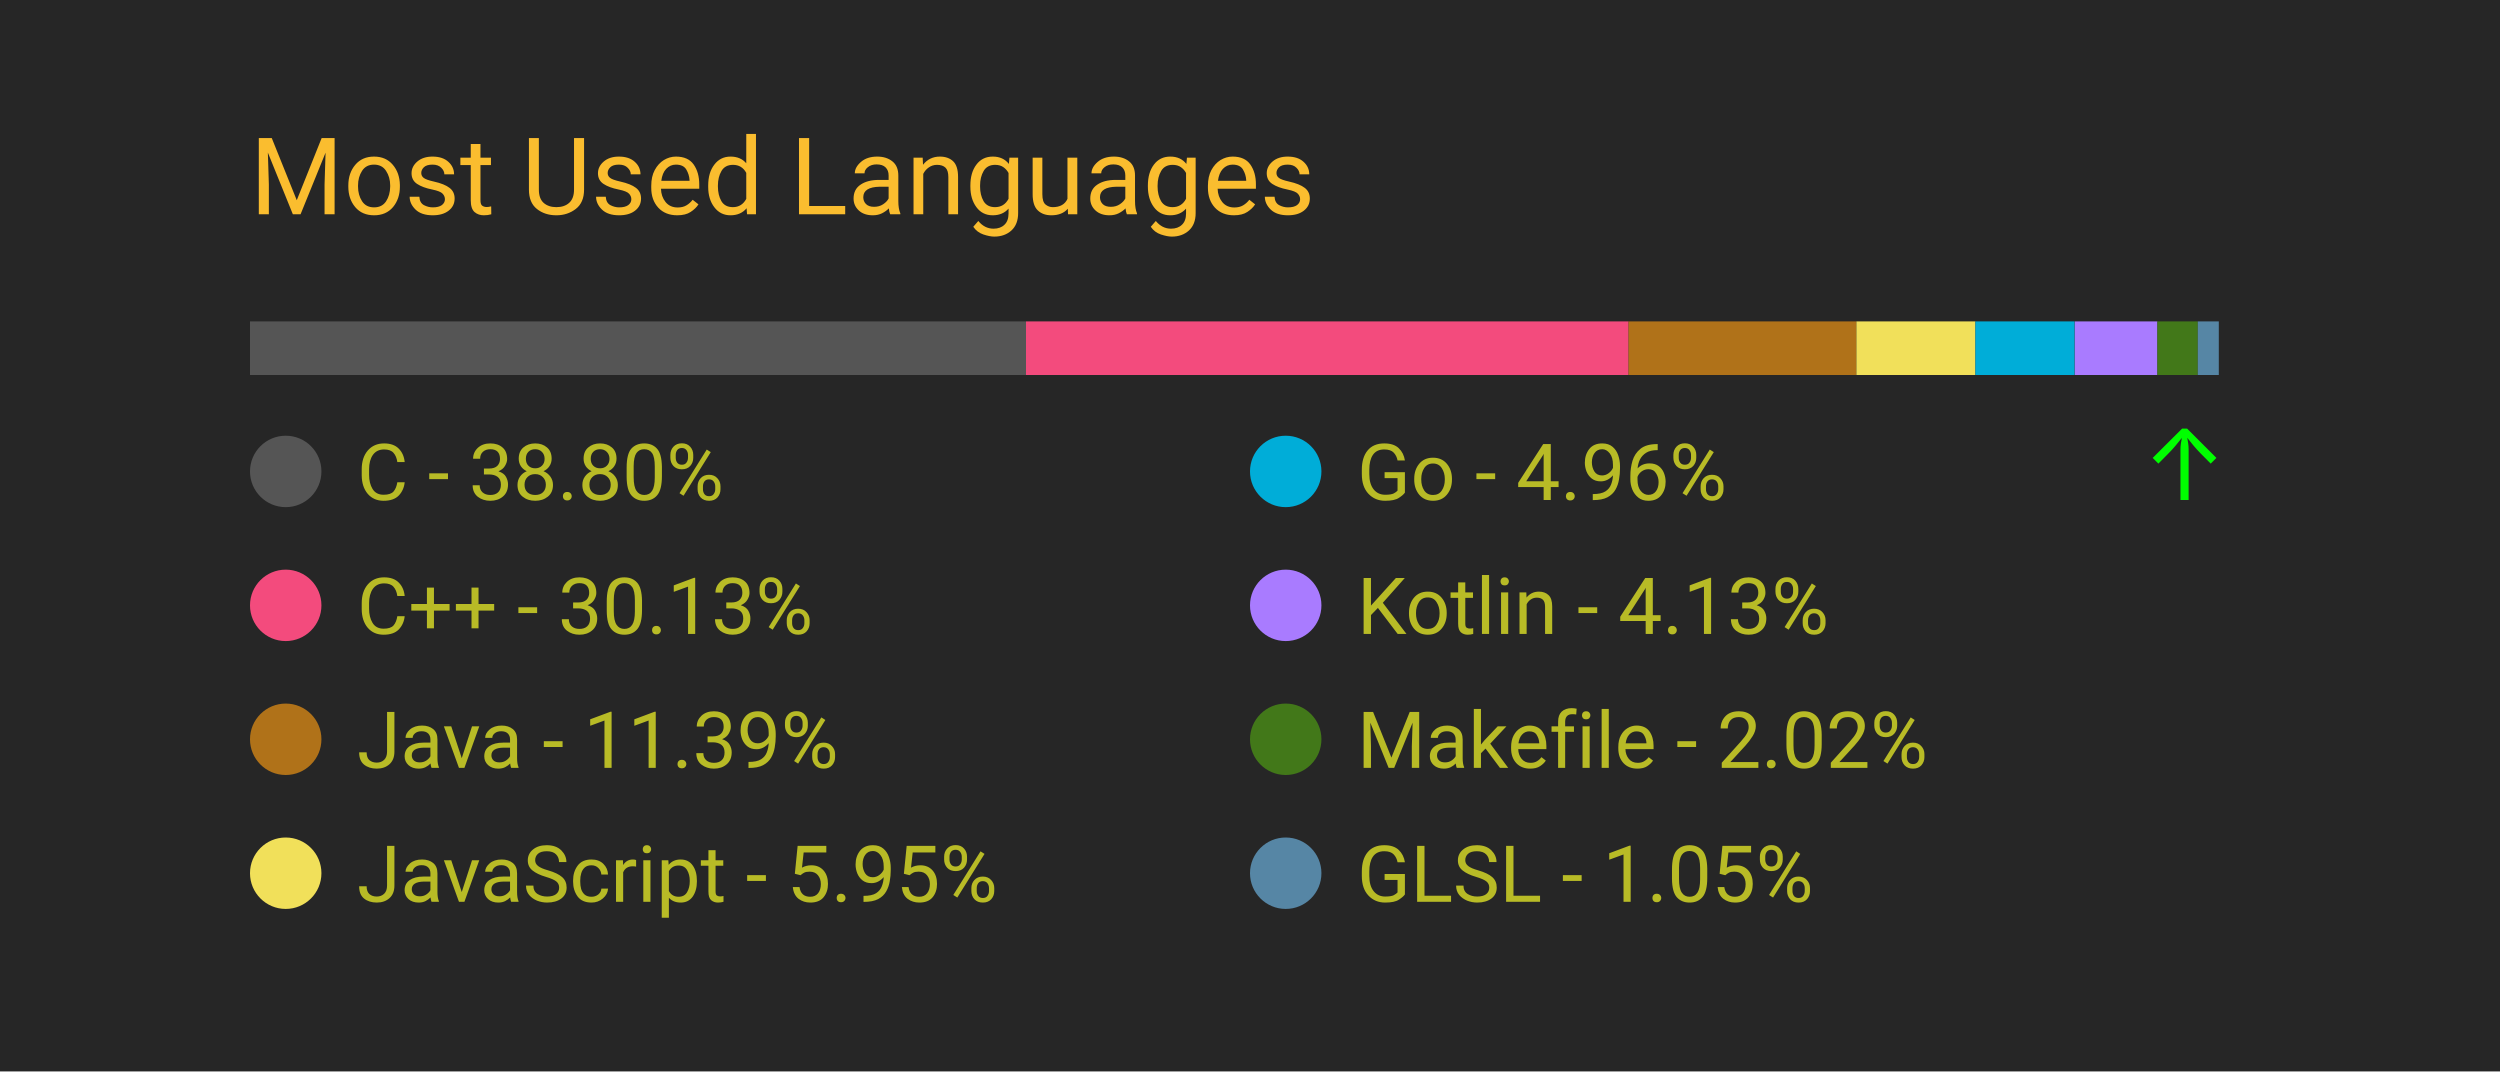
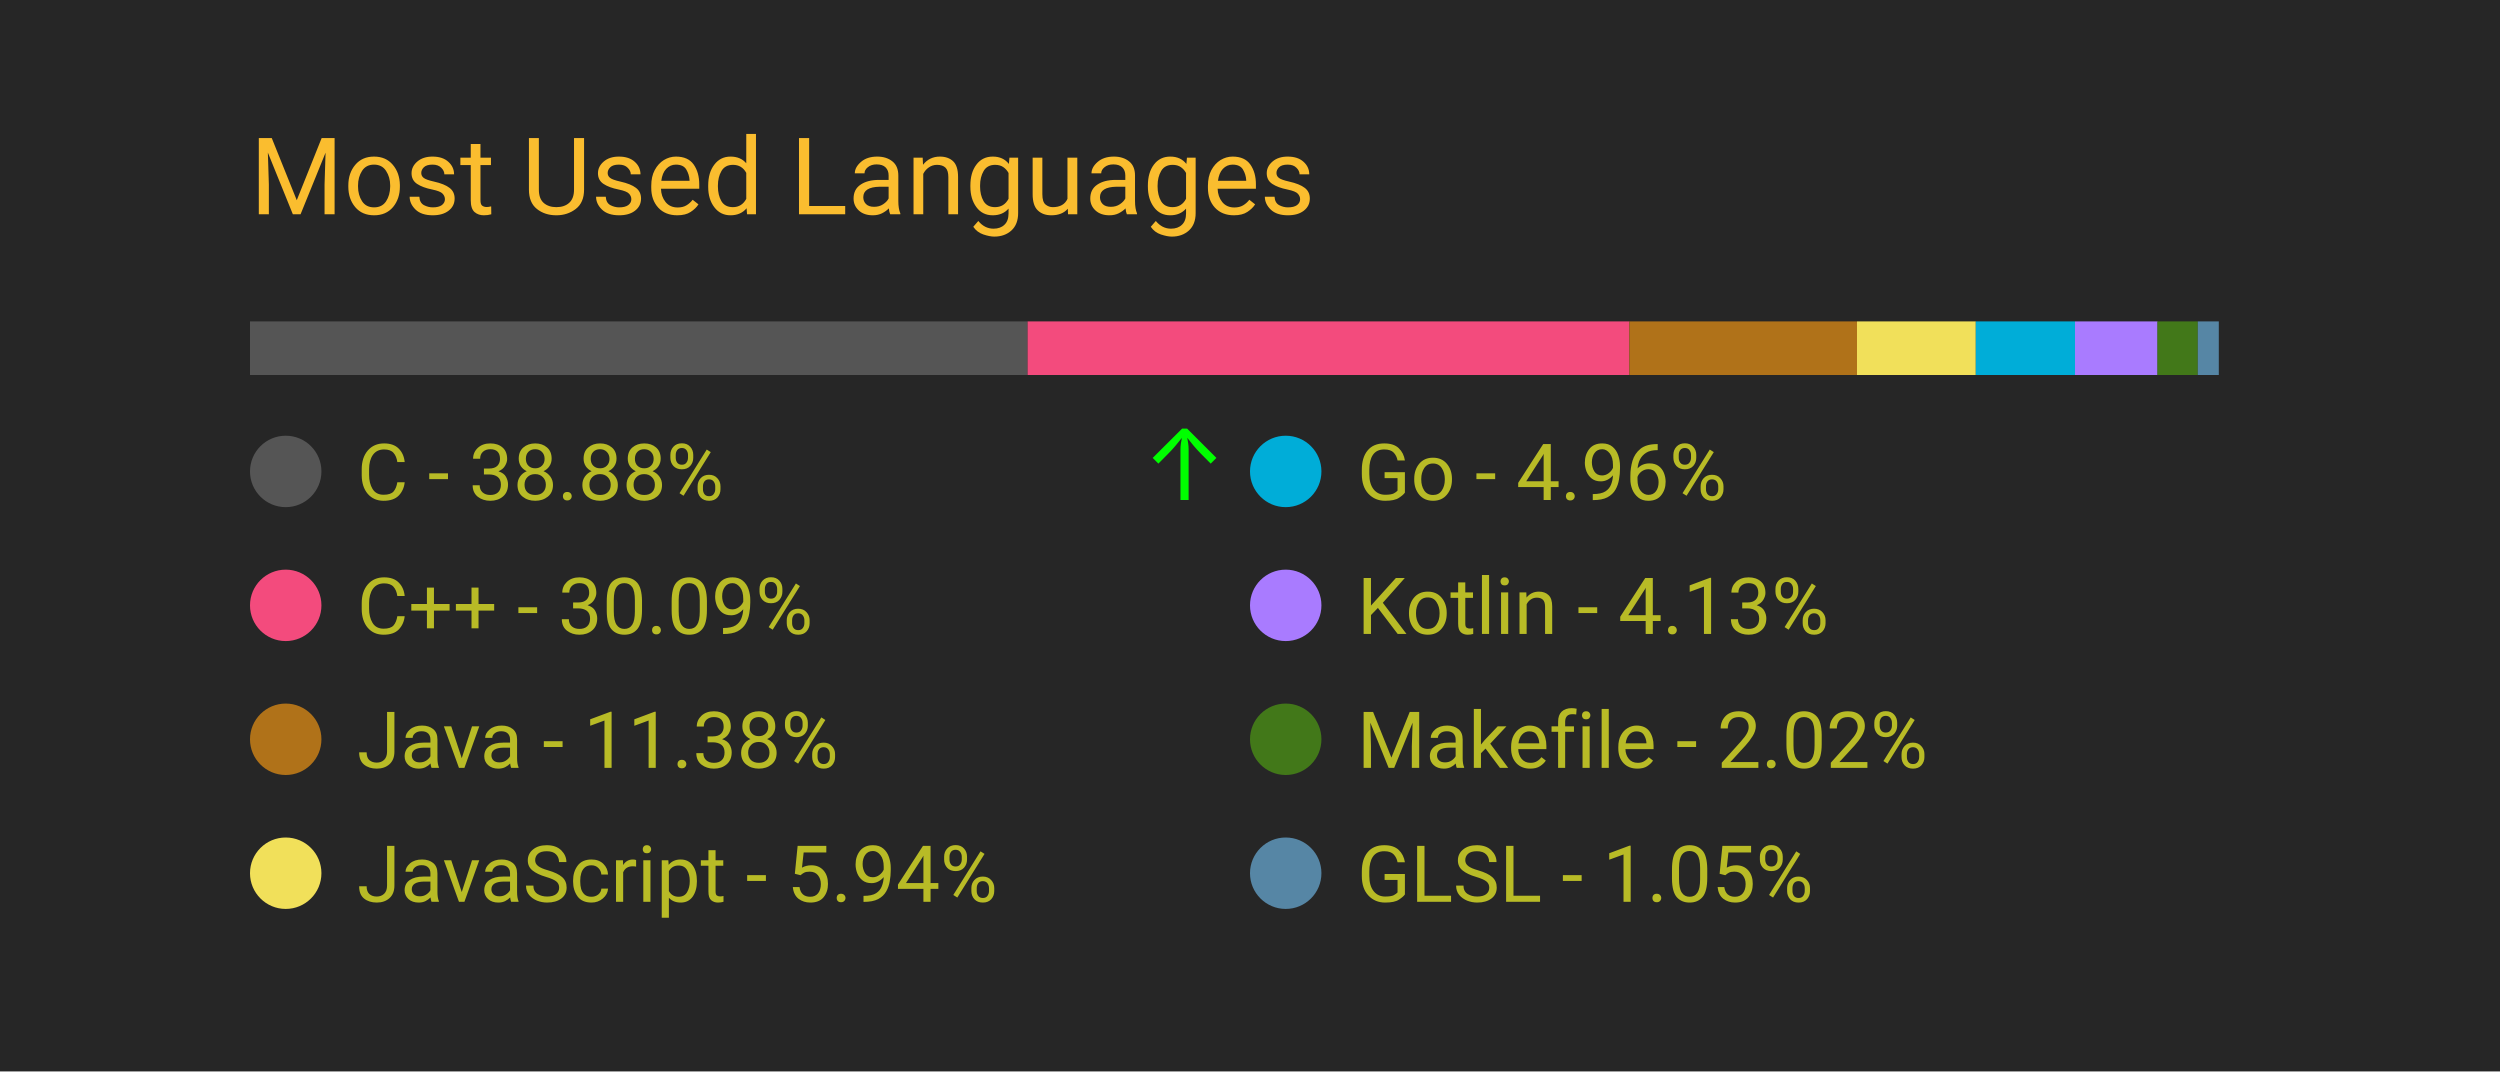
<svg xmlns="http://www.w3.org/2000/svg" width="350" height="150" viewBox="0 0 350 150">
  <style>
		.background {
			width: 100%;
			height: 100%;
			fill: #262626;
		}
		
		text {
			font-family: -apple-system, BlinkMacSystemFont, 'Segoe UI', Roboto, Oxygen, Ubuntu, Cantarell, 'Open Sans', 'Helvetica Neue', sans-serif;
		}

		.title {
			font-size: 15px;
			fill: #fabd2f;
		}

		.bar-segment {
			height: 100%;
		}

		.lang-name {
			font-size: 11px;
			fill: #b8bb26
		}

		.delta-arrow {
			font-size: 14px;
			fill: #00ff00;
		}
	</style>
  <rect class="background" />
  <text class="title" x="10%" y="20%">
		Most Used Languages
	</text>
  <svg x="10%" y="30%" width="80%" height="5%">
-     <rect class="bar-segment" x="0.00%" width="38.80%" fill="#555555" />
-     <rect class="bar-segment" x="38.80%" width="30.13%" fill="#f34b7d" />
-     <rect class="bar-segment" x="68.93%" width="11.39%" fill="#b07219" />
-     <rect class="bar-segment" x="80.32%" width="5.95%" fill="#f1e05a" />
-     <rect class="bar-segment" x="86.27%" width="4.96%" fill="#00ADD8" />
-     <rect class="bar-segment" x="91.24%" width="4.13%" fill="#A97BFF" />
+     <rect class="bar-segment" x="0.00%" width="38.88%" fill="#555555" />
+     <rect class="bar-segment" x="38.88%" width="30.09%" fill="#f34b7d" />
+     <rect class="bar-segment" x="68.97%" width="11.38%" fill="#b07219" />
+     <rect class="bar-segment" x="80.35%" width="5.94%" fill="#f1e05a" />
+     <rect class="bar-segment" x="86.29%" width="4.96%" fill="#00ADD8" />
+     <rect class="bar-segment" x="91.25%" width="4.13%" fill="#A97BFF" />
    <rect class="bar-segment" x="95.37%" width="2.02%" fill="#427819" />
    <rect class="bar-segment" x="97.39%" width="1.05%" fill="#5686a5" />
  </svg>
  <svg x="10%" y="40%" width="80%" height="50%">
    <svg y="0%" x="0%">
      <circle cx="5" cy="6" r="5" fill="#555555" />
      <text class="lang-name" x="15" y="10">
- 				C - 38.80%
+ 				C - 38.88%
			</text>
-       <text class="delta-arrow" dx="125" y="10" style="opacity: 0.00%">
+       <text class="delta-arrow" dx="125" y="10" style="opacity: 100.00%">
				↑
			</text>
    </svg>
    <svg y="25%" x="0%">
      <circle cx="5" cy="6" r="5" fill="#f34b7d" />
      <text class="lang-name" x="15" y="10">
- 				C++ - 30.13%
+ 				C++ - 30.09%
			</text>
      <text class="delta-arrow" dx="125" y="10" style="opacity: 0.00%">
				↑
			</text>
    </svg>
    <svg y="50%" x="0%">
      <circle cx="5" cy="6" r="5" fill="#b07219" />
      <text class="lang-name" x="15" y="10">
- 				Java - 11.39%
+ 				Java - 11.38%
			</text>
      <text class="delta-arrow" dx="125" y="10" style="opacity: 0.00%">
				↑
			</text>
    </svg>
    <svg y="75%" x="0%">
      <circle cx="5" cy="6" r="5" fill="#f1e05a" />
      <text class="lang-name" x="15" y="10">
- 				JavaScript - 5.95%
+ 				JavaScript - 5.94%
			</text>
      <text class="delta-arrow" dx="125" y="10" style="opacity: 0.00%">
				↑
			</text>
    </svg>
    <svg y="0%" x="50%">
      <circle cx="5" cy="6" r="5" fill="#00ADD8" />
      <text class="lang-name" x="15" y="10">
				Go - 4.96%
			</text>
-       <text class="delta-arrow" dx="125" y="10" style="opacity: 100.00%">
+       <text class="delta-arrow" dx="125" y="10" style="opacity: 0.00%">
				↑
			</text>
    </svg>
    <svg y="25%" x="50%">
      <circle cx="5" cy="6" r="5" fill="#A97BFF" />
      <text class="lang-name" x="15" y="10">
				Kotlin - 4.13%
			</text>
      <text class="delta-arrow" dx="125" y="10" style="opacity: 0.00%">
				↑
			</text>
    </svg>
    <svg y="50%" x="50%">
      <circle cx="5" cy="6" r="5" fill="#427819" />
      <text class="lang-name" x="15" y="10">
				Makefile - 2.02%
			</text>
      <text class="delta-arrow" dx="125" y="10" style="opacity: 0.00%">
				↑
			</text>
    </svg>
    <svg y="75%" x="50%">
      <circle cx="5" cy="6" r="5" fill="#5686a5" />
      <text class="lang-name" x="15" y="10">
				GLSL - 1.05%
			</text>
      <text class="delta-arrow" dx="125" y="10" style="opacity: 0.00%">
				↑
			</text>
    </svg>
  </svg>
</svg>
